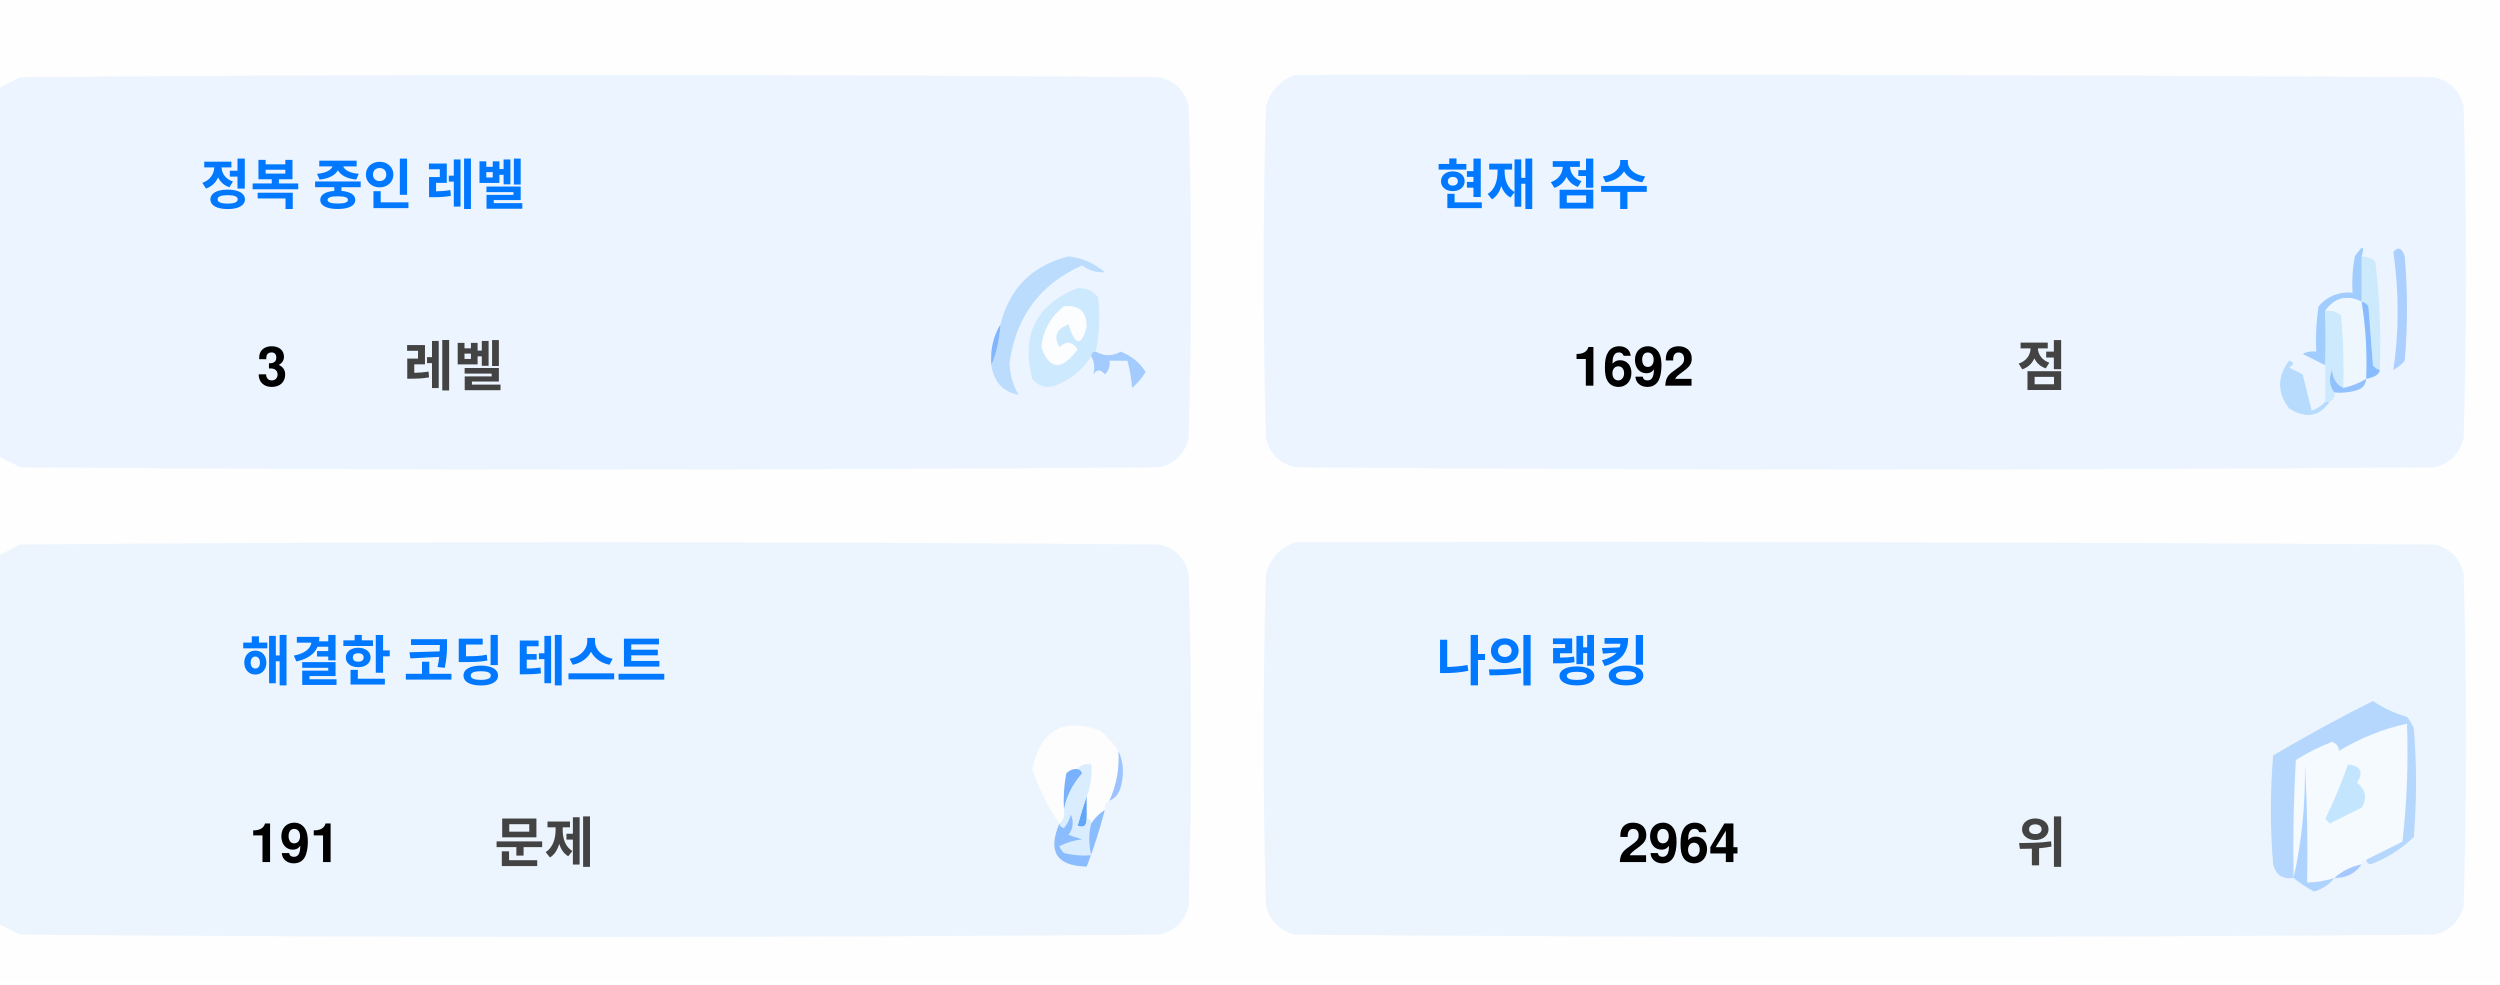
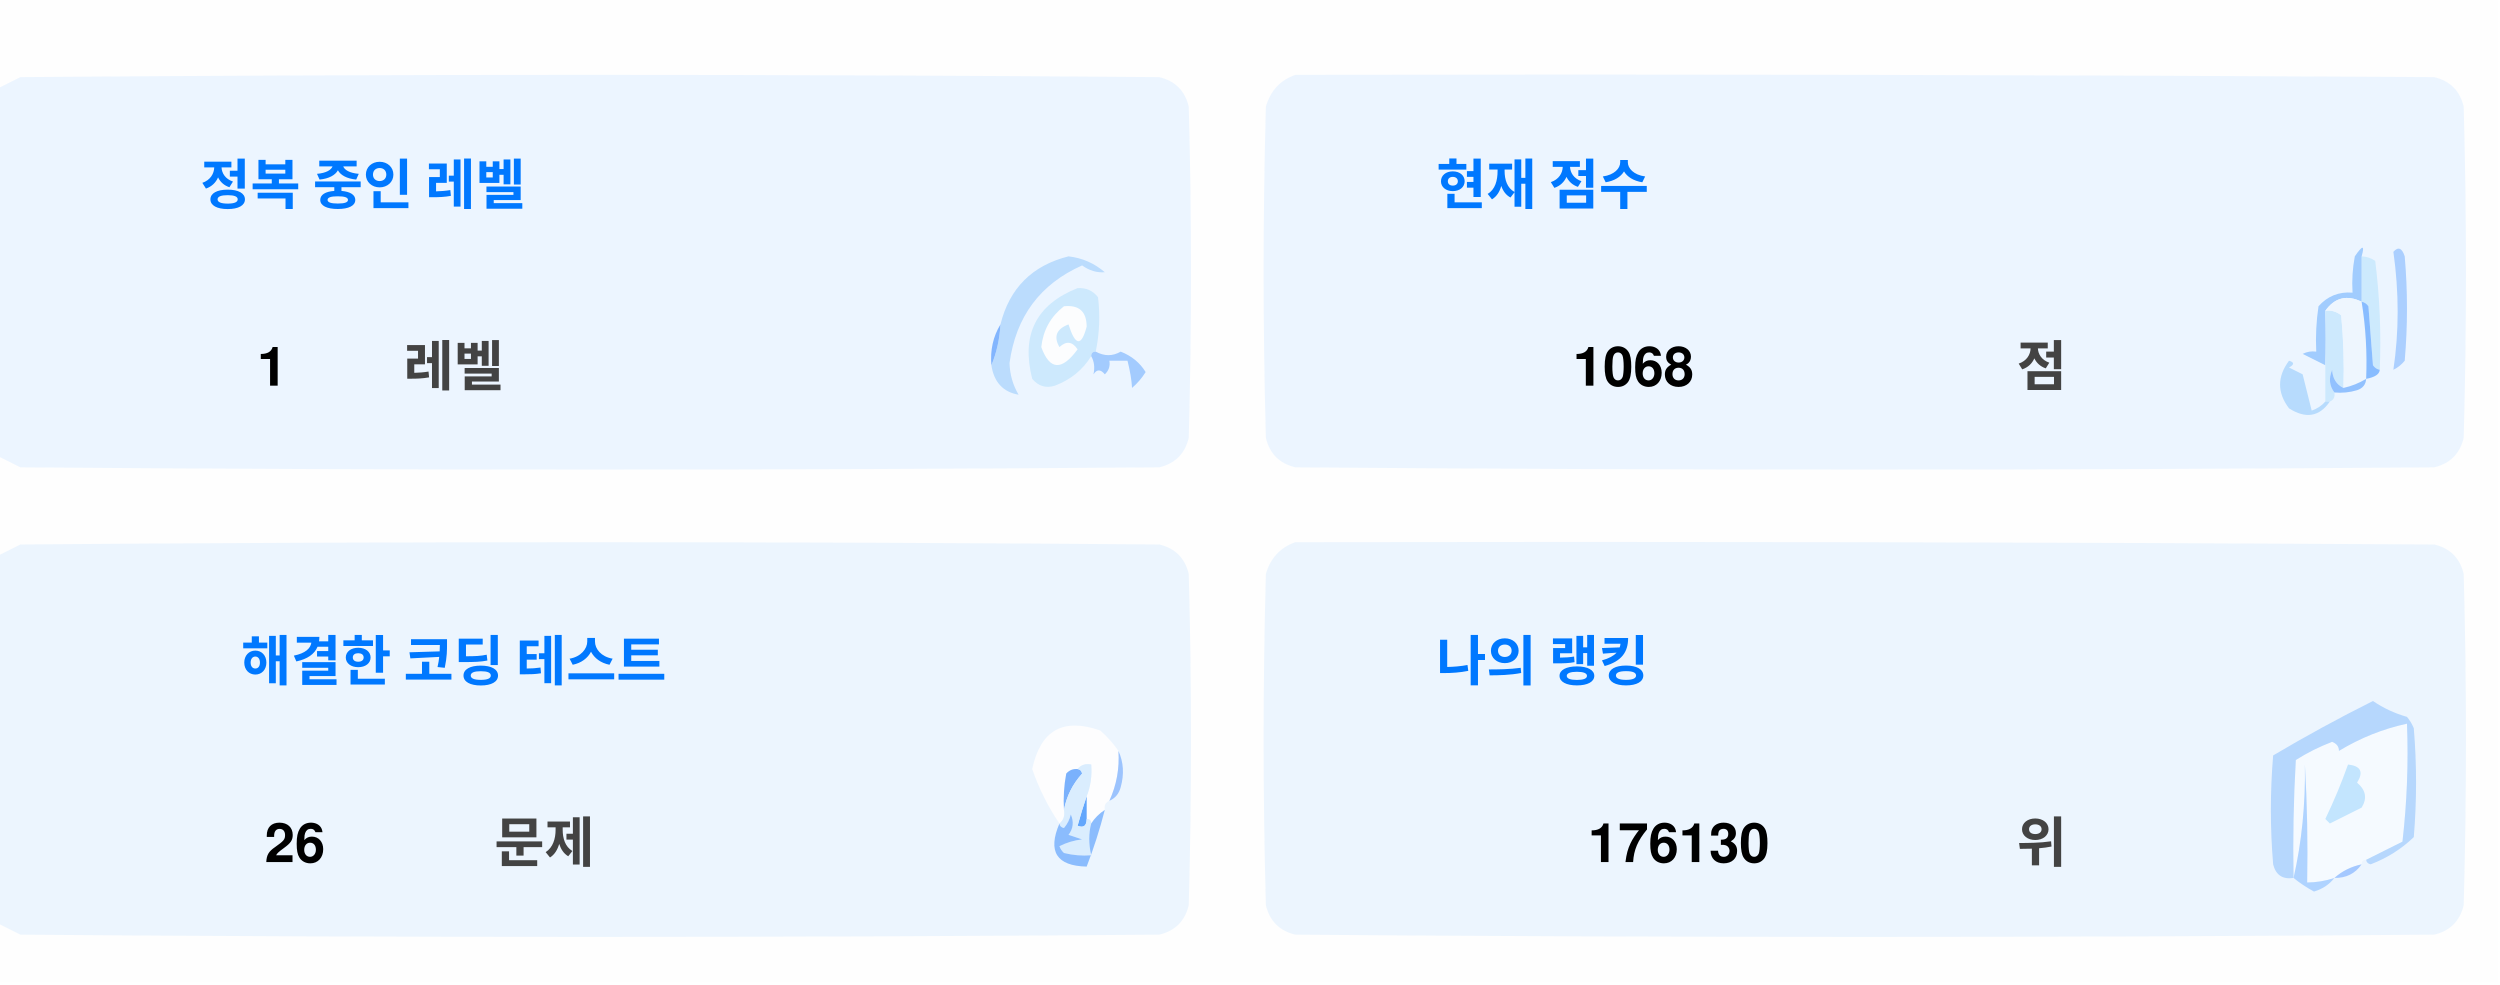
<svg xmlns="http://www.w3.org/2000/svg" version="1.1" width="551px" height="217px" style="shape-rendering:geometricPrecision; text-rendering:geometricPrecision; image-rendering:optimizeQuality; fill-rule:evenodd; clip-rule:evenodd">
  <style>.title {fill: #434343;font-size: 1rem;line-height: 1.5rem;font-weight: bold;font-family: -apple-system, BlinkMacSystemFont, Segoe UI, Helvetica, Arial, sans-serif, Apple Color Emoji, Segoe UI Emoji;}.desc {fill: #434343;font-size: 2.5rem;font-weight: bold;line-height: 1.5rem;font-family: -apple-system, BlinkMacSystemFont, Segoe UI, Helvetica, Arial, sans-serif, Apple Color Emoji, Segoe UI Emoji;}.desc-2 {fill: #434343;font-size: 1rem;font-weight: bold;line-height: 1.5rem;font-family: -apple-system, BlinkMacSystemFont, Segoe UI, Helvetica, Arial, sans-serif, Apple Color Emoji, Segoe UI Emoji;}.text, .desc {animation: twinkling 4s ease-in-out infinite;}@keyframes twinkling {40% { opacity: 1; }50% { opacity: 0.5; }60% { opacity: 1; }70% { opacity: 0.5; }80% { opacity: 1; }}</style>
  <g>
    <path style="opacity:1" fill="#fefefe" d="M -0.5,-0.5 C 183.167,-0.5 366.833,-0.5 550.5,-0.5C 550.5,71.833 550.5,144.167 550.5,216.5C 366.833,216.5 183.167,216.5 -0.5,216.5C -0.5,212.167 -0.5,207.833 -0.5,203.5C 1.14,204.32 2.807,205.153 4.5,206C 88.167,206.667 171.833,206.667 255.5,206C 259,205.167 261.167,203 262,199.5C 262.667,175.167 262.667,150.833 262,126.5C 261.167,123 259,120.833 255.5,120C 171.833,119.333 88.167,119.333 4.5,120C 2.807,120.847 1.14,121.68 -0.5,122.5C -0.5,115.167 -0.5,107.833 -0.5,100.5C 1.14,101.32 2.807,102.153 4.5,103C 88.167,103.667 171.833,103.667 255.5,103C 259,102.167 261.167,100 262,96.5C 262.667,72.167 262.667,47.833 262,23.5C 261.167,20 259,17.833 255.5,17C 171.833,16.333 88.167,16.333 4.5,17C 2.807,17.847 1.14,18.68 -0.5,19.5C -0.5,12.833 -0.5,6.167 -0.5,-0.5 Z" />
  </g>
  <g>
    <path style="opacity:1" fill="#ecf5ff" d="M -0.5,100.5 C -0.5,73.5 -0.5,46.5 -0.5,19.5C 1.14,18.68 2.807,17.847 4.5,17C 88.167,16.333 171.833,16.333 255.5,17C 259,17.833 261.167,20 262,23.5C 262.667,47.833 262.667,72.167 262,96.5C 261.167,100 259,102.167 255.5,103C 171.833,103.667 88.167,103.667 4.5,103C 2.807,102.153 1.14,101.32 -0.5,100.5 Z" />
  </g>
  <g>
    <path style="opacity:1" fill="#ecf5ff" d="M 285.5,16.5 C 369.167,16.333 452.834,16.5 536.5,17C 540,17.833 542.167,20 543,23.5C 543.667,47.833 543.667,72.167 543,96.5C 542.167,100 540,102.167 536.5,103C 452.833,103.667 369.167,103.667 285.5,103C 282,102.167 279.833,100 279,96.5C 278.333,72.167 278.333,47.833 279,23.5C 280.018,19.985 282.185,17.652 285.5,16.5 Z" />
  </g>
  <g>
    <path style="opacity:1" fill="#cdeafd" d="M 520.5,56.5 C 521.583,56.539 522.583,56.873 523.5,57.5C 524.498,65.472 524.831,73.472 524.5,81.5C 523.883,81.389 523.383,81.056 523,80.5C 522.667,76.167 522.333,71.833 522,67.5C 521.617,66.944 521.117,66.611 520.5,66.5C 520.5,63.167 520.5,59.833 520.5,56.5 Z" />
  </g>
  <g>
    <path style="opacity:1" fill="#abcfff" d="M 527.5,55.5 C 528.566,54.308 529.399,54.641 530,56.5C 530.667,64.167 530.667,71.833 530,79.5C 529.311,80.357 528.478,81.023 527.5,81.5C 528.758,73.08 528.758,64.414 527.5,55.5 Z" />
  </g>
  <g>
    <path style="opacity:1" fill="#bbdcfd" d="M 218.5,80.5 C 219.657,77.727 220.324,74.727 220.5,71.5C 222.49,63.51 227.49,58.51 235.5,56.5C 238.528,56.847 241.194,58.014 243.5,60C 241.744,60.141 240.078,59.641 238.5,58.5C 229.247,62.607 223.914,69.773 222.5,80C 222.565,82.526 223.232,84.859 224.5,87C 221.07,86.397 219.07,84.231 218.5,80.5 Z" />
  </g>
  <g>
    <path style="opacity:1" fill="#cde9fd" d="M 241.5,77.5 C 240.833,77.5 240.5,77.833 240.5,78.5C 238.628,81.529 235.961,83.695 232.5,85C 230.536,85.624 228.869,85.124 227.5,83.5C 225.021,73.791 228.354,67.124 237.5,63.5C 239.374,63.39 240.874,64.056 242,65.5C 242.497,69.524 242.331,73.524 241.5,77.5 Z" />
  </g>
  <g>
    <path style="opacity:1" fill="#fcfdfe" d="M 234.5,67.5 C 237.826,67.162 239.493,68.662 239.5,72C 238.334,76.434 237,76.267 235.5,71.5C 232.832,72.515 232.166,74.182 233.5,76.5C 235.017,75.089 236.351,75.256 237.5,77C 234.006,81.771 231.34,81.605 229.5,76.5C 229.904,72.771 231.571,69.771 234.5,67.5 Z" />
  </g>
  <g>
    <path style="opacity:1" fill="#a1ccfe" d="M 520.5,56.5 C 520.5,59.833 520.5,63.167 520.5,66.5C 517.238,64.922 514.572,65.589 512.5,68.5C 512.617,72.81 512.617,76.81 512.5,80.5C 510.86,79.68 509.193,78.847 507.5,78C 508.448,77.517 509.448,77.35 510.5,77.5C 510.335,74.15 510.502,70.817 511,67.5C 512.995,65.253 515.495,64.253 518.5,64.5C 518.336,61.813 518.503,59.146 519,56.5C 520.731,53.969 521.231,53.969 520.5,56.5 Z" />
  </g>
  <g>
    <path style="opacity:1" fill="#cde9fd" d="M 512.5,68.5 C 513.822,68.33 514.989,68.663 516,69.5C 516.499,74.823 516.666,80.156 516.5,85.5C 514.955,84.77 514.122,83.437 514,81.5C 513.22,83.387 513.387,85.054 514.5,86.5C 514.672,87.492 514.338,88.158 513.5,88.5C 513.167,88.5 512.833,88.5 512.5,88.5C 512.5,85.833 512.5,83.167 512.5,80.5C 512.617,76.81 512.617,72.81 512.5,68.5 Z" />
  </g>
  <g>
    <path style="opacity:1" fill="#eef6fe" d="M 520.5,66.5 C 521.407,72.106 521.74,77.773 521.5,83.5C 519.95,84.441 518.284,85.108 516.5,85.5C 516.666,80.156 516.499,74.823 516,69.5C 514.989,68.663 513.822,68.33 512.5,68.5C 514.572,65.589 517.238,64.922 520.5,66.5 Z" />
  </g>
  <g>
    <path style="opacity:1" fill="#88bcff" d="M 520.5,66.5 C 521.117,66.611 521.617,66.944 522,67.5C 522.333,71.833 522.667,76.167 523,80.5C 523.383,81.056 523.883,81.389 524.5,81.5C 524.445,82.469 523.445,83.136 521.5,83.5C 521.74,77.773 521.407,72.106 520.5,66.5 Z" />
  </g>
  <g>
    <path style="opacity:1" fill="#82b5fe" d="M 220.5,71.5 C 220.324,74.727 219.657,77.727 218.5,80.5C 218.215,77.171 218.882,74.171 220.5,71.5 Z" />
  </g>
  <g>
    <path style="opacity:1" fill="#a3cbfe" d="M 240.5,78.5 C 240.5,77.833 240.833,77.5 241.5,77.5C 243.391,78.536 245.224,78.536 247,77.5C 249.391,78.429 251.225,79.929 252.5,82C 251.681,83.319 250.681,84.486 249.5,85.5C 249.409,83.777 249.075,81.777 248.5,79.5C 247.167,79.5 245.833,79.5 244.5,79.5C 244.719,80.675 244.386,81.675 243.5,82.5C 242.575,81.359 241.741,81.359 241,82.5C 241.331,80.981 241.164,79.648 240.5,78.5 Z" />
  </g>
  <g>
    <path style="opacity:1" fill="#b7dbfd" d="M 512.5,88.5 C 512.833,88.5 513.167,88.5 513.5,88.5C 511.199,91.857 508.199,92.357 504.5,90C 501.872,86.535 501.872,83.035 504.5,79.5C 505.696,79.846 505.696,80.346 504.5,81C 505.5,81.5 506.5,82 507.5,82.5C 508.167,85.167 508.833,87.833 509.5,90.5C 510.739,90.058 511.739,89.391 512.5,88.5 Z" />
  </g>
  <g>
    <path style="opacity:1" fill="#92c1fe" d="M 516.5,85.5 C 518.284,85.108 519.95,84.441 521.5,83.5C 521.423,84.75 520.756,85.583 519.5,86C 517.866,86.493 516.199,86.66 514.5,86.5C 513.387,85.054 513.22,83.387 514,81.5C 514.122,83.437 514.955,84.77 516.5,85.5 Z" />
  </g>
  <g>
    <path style="opacity:1" fill="#ecf5fe" d="M -0.5,203.5 C -0.5,176.5 -0.5,149.5 -0.5,122.5C 1.14,121.68 2.807,120.847 4.5,120C 88.167,119.333 171.833,119.333 255.5,120C 259,120.833 261.167,123 262,126.5C 262.667,150.833 262.667,175.167 262,199.5C 261.167,203 259,205.167 255.5,206C 171.833,206.667 88.167,206.667 4.5,206C 2.807,205.153 1.14,204.32 -0.5,203.5 Z" />
  </g>
  <g>
    <path style="opacity:1" fill="#ecf5fe" d="M 285.5,119.5 C 369.167,119.333 452.834,119.5 536.5,120C 540,120.833 542.167,123 543,126.5C 543.667,150.833 543.667,175.167 543,199.5C 542.167,203 540,205.167 536.5,206C 452.833,206.667 369.167,206.667 285.5,206C 282,205.167 279.833,203 279,199.5C 278.333,175.167 278.333,150.833 279,126.5C 280.018,122.985 282.185,120.652 285.5,119.5 Z" />
  </g>
  <g>
    <path style="opacity:1" fill="#fdfdfe" d="M 246.5,165.5 C 246.758,169.367 246.092,173.034 244.5,176.5C 243.662,176.842 243.328,177.508 243.5,178.5C 242.272,179.306 241.272,180.306 240.5,181.5C 240.5,180.833 240.167,180.5 239.5,180.5C 239.5,178.833 239.5,177.167 239.5,175.5C 240.369,173.283 240.702,170.95 240.5,168.5C 239.209,168.263 238.209,168.596 237.5,169.5C 236.504,169.414 235.671,169.748 235,170.5C 234.503,173.146 234.336,175.813 234.5,178.5C 234.737,179.791 234.404,180.791 233.5,181.5C 230.986,177.806 228.986,173.806 227.5,169.5C 229.309,160.957 234.309,158.124 242.5,161C 244.07,162.397 245.404,163.897 246.5,165.5 Z" />
  </g>
  <g>
    <path style="opacity:1" fill="#f5faff" d="M 521.5,189.5 C 520.833,189.5 520.5,189.833 520.5,190.5C 518.181,190.992 516.181,191.992 514.5,193.5C 512.565,194.15 510.565,194.483 508.5,194.5C 508.666,185.827 508.5,177.16 508,168.5C 508.141,177.227 507.308,185.56 505.5,193.5C 505.334,184.827 505.5,176.16 506,167.5C 508.527,165.903 511.194,164.57 514,163.5C 515.011,163.892 515.511,164.559 515.5,165.5C 520.21,162.641 525.21,160.641 530.5,159.5C 530.831,168.192 530.498,176.859 529.5,185.5C 526.807,186.847 524.14,188.18 521.5,189.5 Z" />
  </g>
  <g>
    <path style="opacity:1" fill="#b6d7fd" d="M 521.5,189.5 C 524.14,188.18 526.807,186.847 529.5,185.5C 530.498,176.859 530.831,168.192 530.5,159.5C 525.21,160.641 520.21,162.641 515.5,165.5C 515.511,164.559 515.011,163.892 514,163.5C 511.194,164.57 508.527,165.903 506,167.5C 505.5,176.16 505.334,184.827 505.5,193.5C 503.089,193.863 501.589,192.863 501,190.5C 500.333,182.5 500.333,174.5 501,166.5C 508.173,162.246 515.507,158.246 523,154.5C 525.304,156.068 527.804,157.235 530.5,158C 531.126,158.75 531.626,159.584 532,160.5C 532.667,168.5 532.667,176.5 532,184.5C 529.292,187.111 526.125,189.111 522.5,190.5C 521.893,190.376 521.56,190.043 521.5,189.5 Z" />
  </g>
  <g>
    <path style="opacity:1" fill="#c3e5fe" d="M 517.5,168.5 C 520.317,168.801 520.984,170.134 519.5,172.5C 521.439,174.122 521.772,175.956 520.5,178C 518.167,179.167 515.833,180.333 513.5,181.5C 513.167,181.167 512.833,180.833 512.5,180.5C 514.414,176.515 516.081,172.515 517.5,168.5 Z" />
  </g>
  <g>
    <path style="opacity:1" fill="#7ab1fc" d="M 237.5,169.5 C 238.043,169.56 238.376,169.893 238.5,170.5C 236.395,172.836 235.062,175.503 234.5,178.5C 234.336,175.813 234.503,173.146 235,170.5C 235.671,169.748 236.504,169.414 237.5,169.5 Z" />
  </g>
  <g>
    <path style="opacity:1" fill="#afd3ff" d="M 514.5,193.5 C 513.378,194.947 511.878,195.947 510,196.5C 508.348,195.601 506.848,194.601 505.5,193.5C 507.308,185.56 508.141,177.227 508,168.5C 508.5,177.16 508.666,185.827 508.5,194.5C 510.565,194.483 512.565,194.15 514.5,193.5 Z" />
  </g>
  <g>
    <path style="opacity:1" fill="#9cc3fd" d="M 246.5,165.5 C 247.634,167.966 247.801,170.633 247,173.5C 246.623,174.942 245.79,175.942 244.5,176.5C 246.092,173.034 246.758,169.367 246.5,165.5 Z" />
  </g>
  <g>
    <path style="opacity:1" fill="#62a6fc" d="M 239.5,175.5 C 239.5,177.167 239.5,178.833 239.5,180.5C 239.483,182.028 238.816,182.528 237.5,182C 238.117,179.723 238.784,177.556 239.5,175.5 Z" />
  </g>
  <g>
    <path style="opacity:1" fill="#daedfe" d="M 237.5,169.5 C 238.209,168.596 239.209,168.263 240.5,168.5C 240.702,170.95 240.369,173.283 239.5,175.5C 238.784,177.556 238.117,179.723 237.5,182C 238.816,182.528 239.483,182.028 239.5,180.5C 240.167,180.5 240.5,180.833 240.5,181.5C 239.918,183.669 239.918,186.002 240.5,188.5C 238.473,188.662 236.473,188.495 234.5,188C 234.043,187.586 233.709,187.086 233.5,186.5C 235.078,185.702 236.744,185.202 238.5,185C 237.5,184.667 236.5,184.333 235.5,184C 236.554,182.612 236.72,181.112 236,179.5C 235.751,180.624 235.251,181.624 234.5,182.5C 233.893,182.376 233.56,182.043 233.5,181.5C 234.404,180.791 234.737,179.791 234.5,178.5C 235.062,175.503 236.395,172.836 238.5,170.5C 238.376,169.893 238.043,169.56 237.5,169.5 Z" />
  </g>
  <g>
    <path style="opacity:1" fill="#8bbcfd" d="M 243.5,178.5 C 242.395,182.803 241.062,186.969 239.5,191C 232.857,190.847 230.857,187.68 233.5,181.5C 233.56,182.043 233.893,182.376 234.5,182.5C 235.251,181.624 235.751,180.624 236,179.5C 236.72,181.112 236.554,182.612 235.5,184C 236.5,184.333 237.5,184.667 238.5,185C 236.744,185.202 235.078,185.702 233.5,186.5C 233.709,187.086 234.043,187.586 234.5,188C 236.473,188.495 238.473,188.662 240.5,188.5C 239.918,186.002 239.918,183.669 240.5,181.5C 241.272,180.306 242.272,179.306 243.5,178.5 Z" />
  </g>
  <g>
    <path style="opacity:1" fill="#a4c8ff" d="M 520.5,190.5 C 519.089,192.539 517.089,193.539 514.5,193.5C 516.181,191.992 518.181,190.992 520.5,190.5 Z" />
  </g>
  <text text-anchor="middle" x="80" y="45" class="title" style="fill:#0078ff;" stroke="#none" stroke-width="1">정복 중인 레벨</text>
-   <text text-anchor="middle" x="60" y="85" class="desc" style="fill:#000000;" stroke="#none" stroke-width="1">3</text>
+   <text text-anchor="middle" x="60" y="85" class="desc" style="fill:#000000;" stroke="#none" stroke-width="1">1</text>
  <text text-anchor="middle" x="100" y="85" class="desc-2" style="fill:#434343;" stroke="#none" stroke-width="1">레벨</text>
  <text text-anchor="middle" x="340" y="45" class="title" style="fill:#0078ff;" stroke="#none" stroke-width="1">현재 점수</text>
-   <text text-anchor="middle" x="360" y="85" class="desc" style="fill:#000000;" stroke="#none" stroke-width="1">1692</text>
+   <text text-anchor="middle" x="360" y="85" class="desc" style="fill:#000000;" stroke="#none" stroke-width="1">1068</text>
  <text text-anchor="middle" x="450" y="85" class="desc-2" style="fill:#434343;" stroke="#none" stroke-width="1">점</text>
  <text text-anchor="middle" x="100" y="150" class="title" style="fill:#0078ff;" stroke="#none" stroke-width="1">해결한 코딩 테스트</text>
-   <text text-anchor="middle" x="65" y="190" class="desc" style="fill:#000000;" stroke="#none" stroke-width="1">191</text>
+   <text text-anchor="middle" x="65" y="190" class="desc" style="fill:#000000;" stroke="#none" stroke-width="1">26</text>
  <text text-anchor="middle" x="120" y="190" class="desc-2" style="fill:#434343;" stroke="#none" stroke-width="1">문제</text>
  <text text-anchor="middle" x="340" y="150" class="title" style="fill:#0078ff;" stroke="#none" stroke-width="1">나의 랭킹</text>
-   <text text-anchor="middle" x="370" y="190" class="desc" style="fill:#000000;" stroke="#none" stroke-width="1">2964</text>
+   <text text-anchor="middle" x="370" y="190" class="desc" style="fill:#000000;" stroke="#none" stroke-width="1">176130</text>
  <text text-anchor="middle" x="450" y="190" class="desc-2" style="fill:#434343;" stroke="#none" stroke-width="1">위</text>
</svg>
